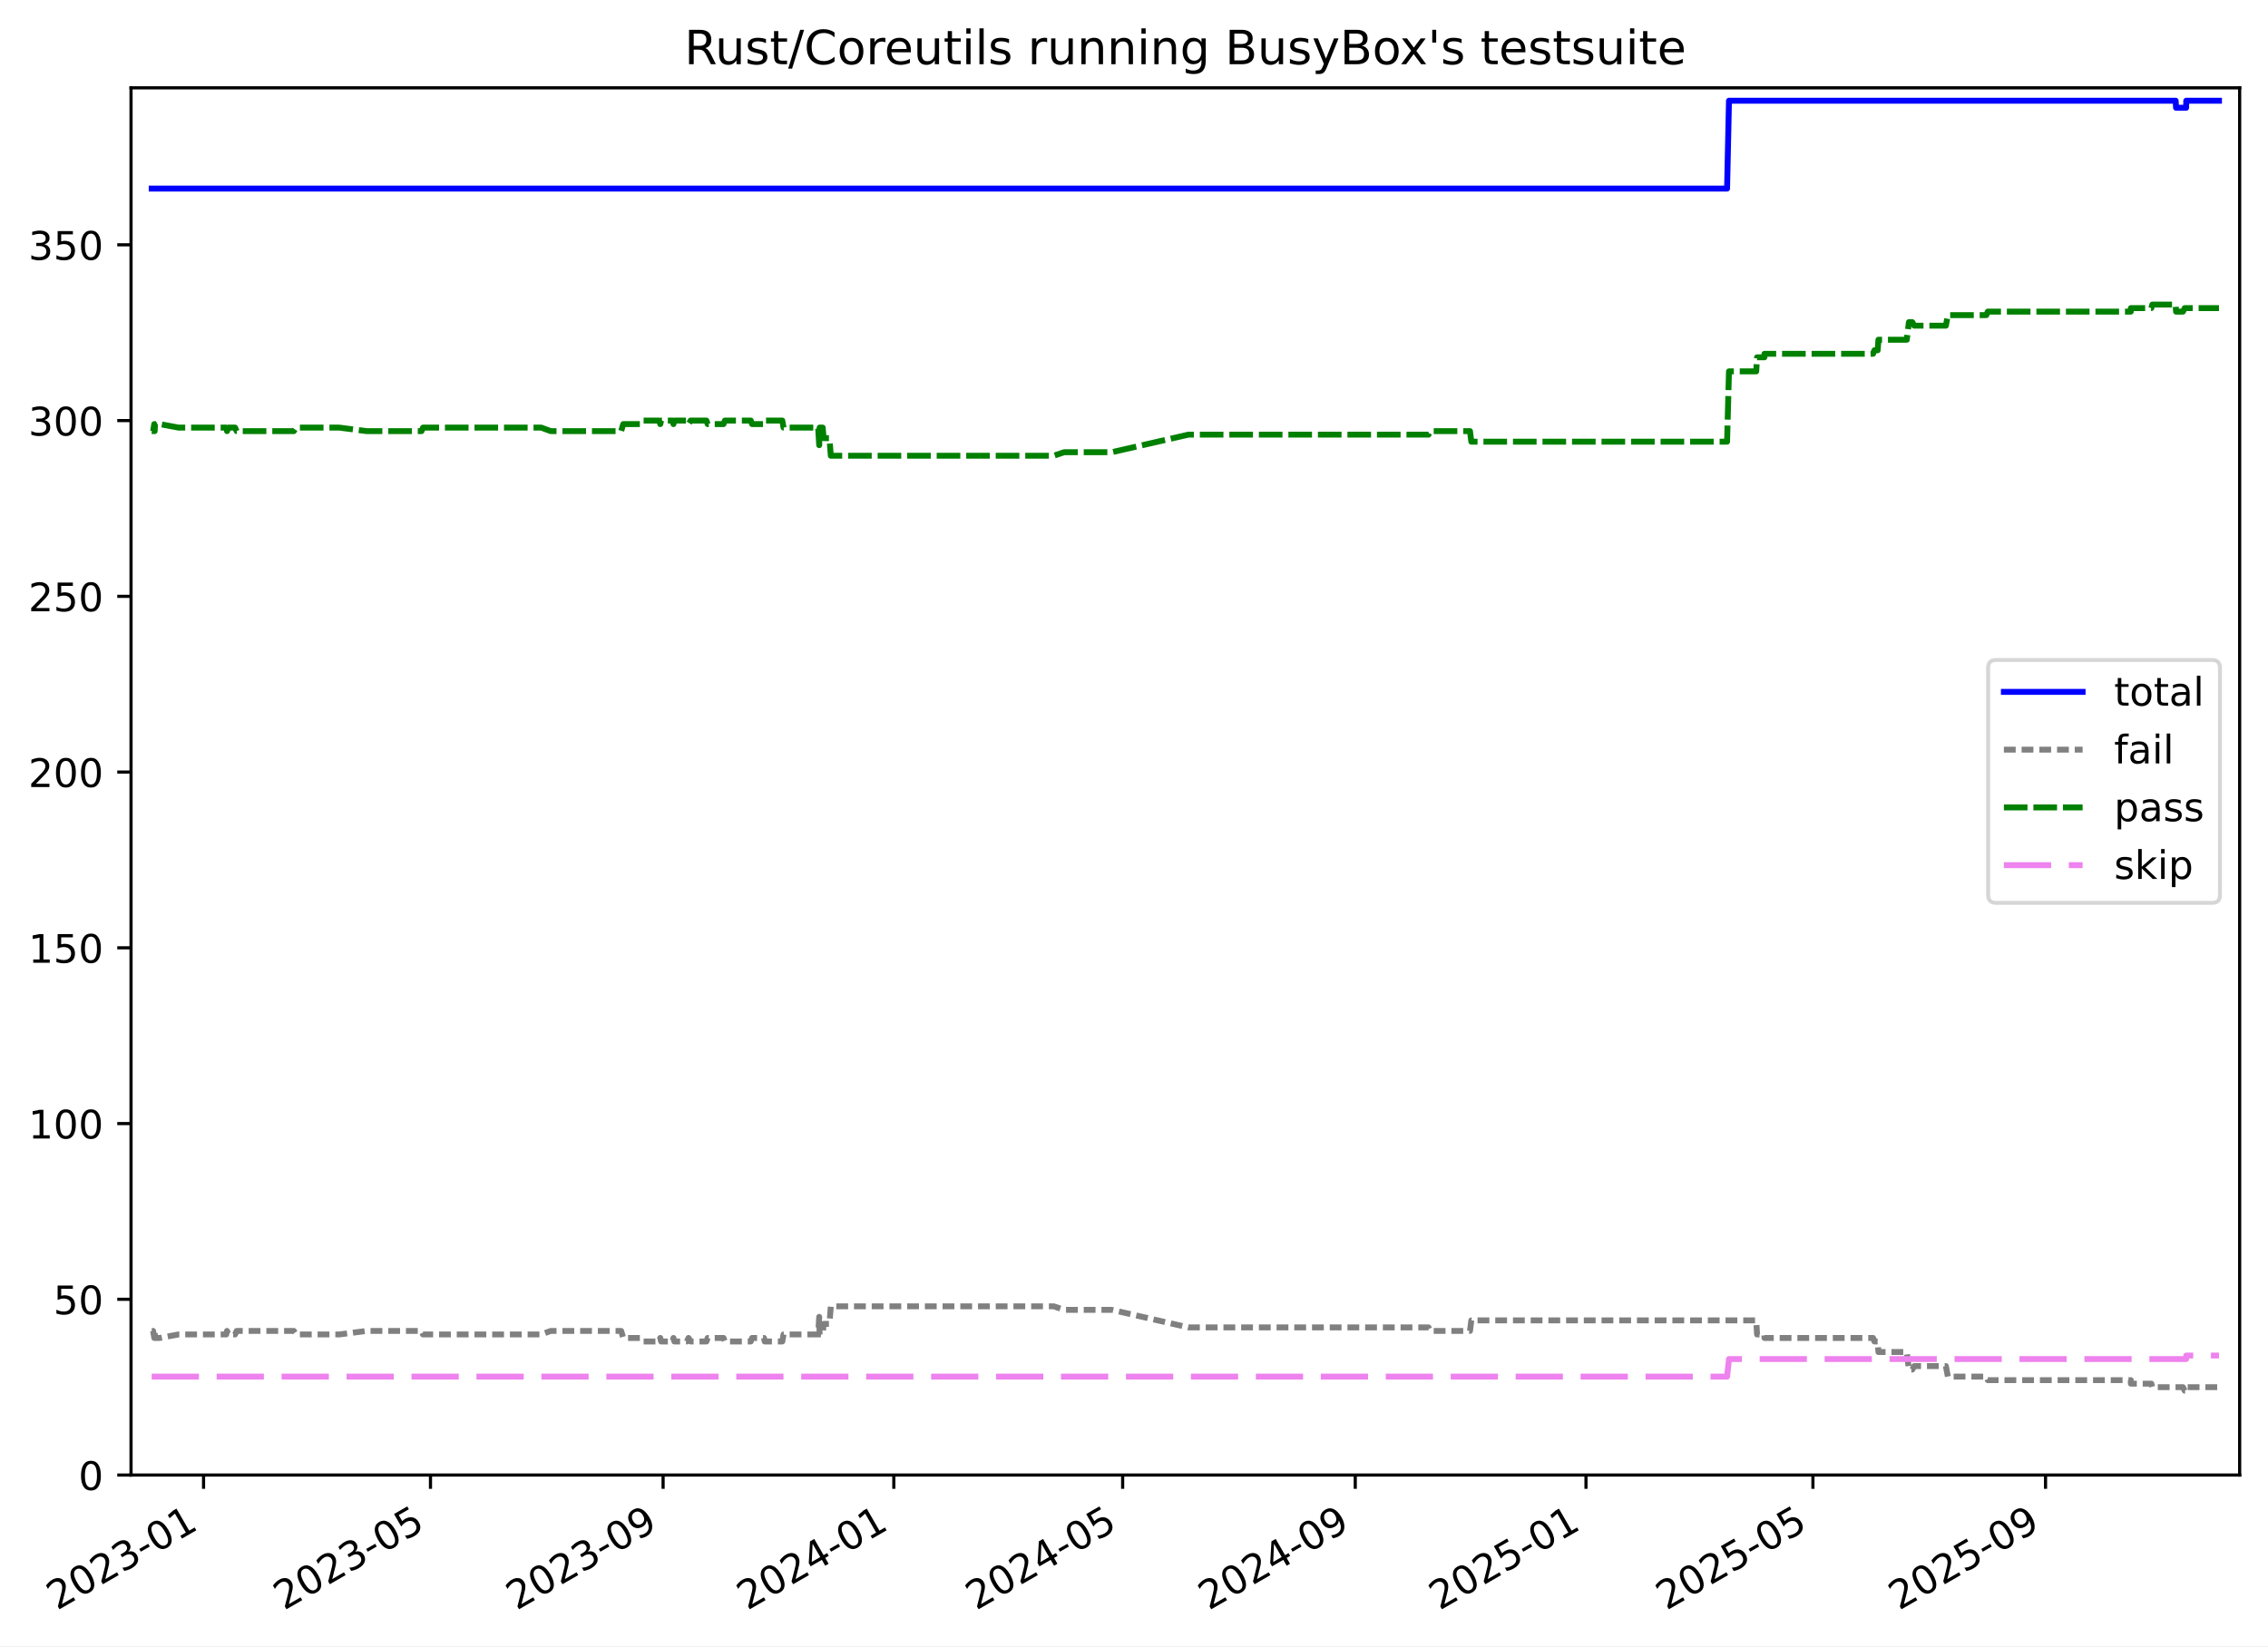
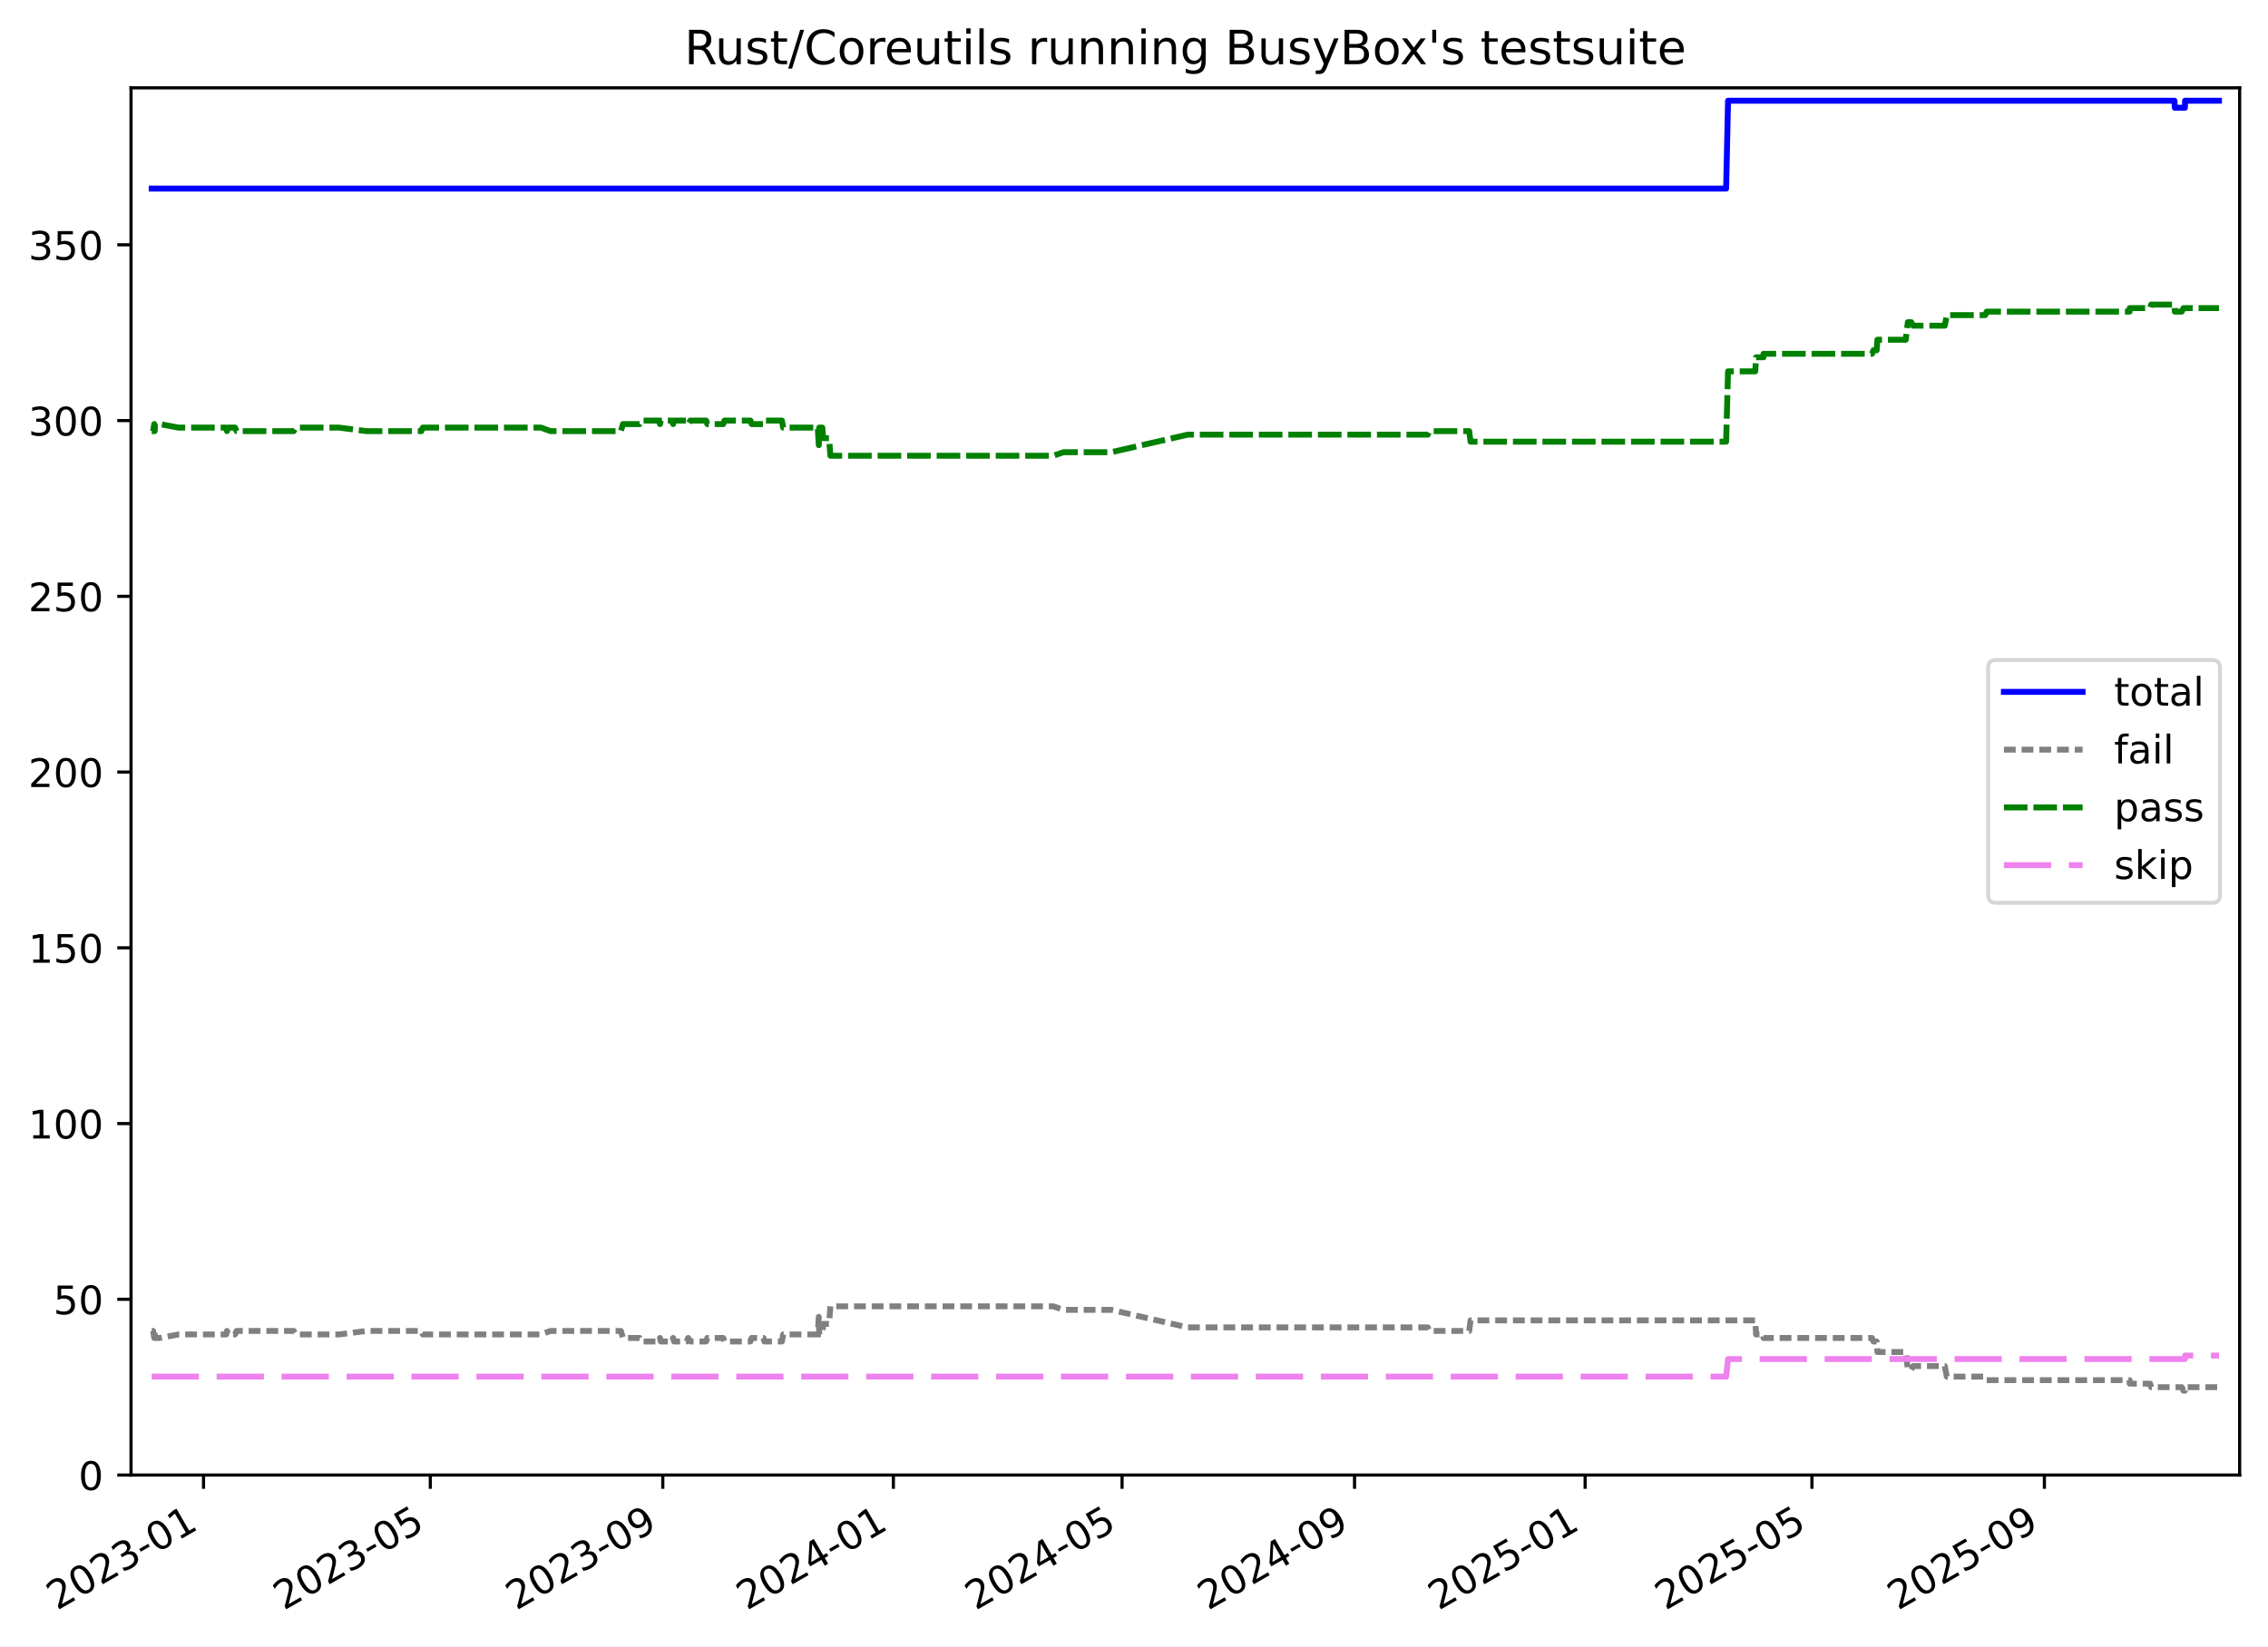
<svg xmlns="http://www.w3.org/2000/svg" xmlns:xlink="http://www.w3.org/1999/xlink" width="576.168pt" height="418.303pt" viewBox="0 0 576.168 418.303" version="1.1">
  <defs>
    <style type="text/css">*{stroke-linejoin: round; stroke-linecap: butt}</style>
  </defs>
  <g id="figure_1">
    <g id="patch_1">
      <path d="M -0 418.303  L 576.168 418.303  L 576.168 0  L -0 0  z " style="fill: #ffffff" />
    </g>
    <g id="axes_1">
      <g id="patch_2">
        <path d="M 33.288 374.83  L 568.967 374.83  L 568.967 22.318  L 33.288 22.318  z " style="fill: #ffffff" />
      </g>
      <g id="matplotlib.axis_1">
        <g id="xtick_1">
          <g id="line2d_1">
            <defs>
-               <path id="m4976a21219" d="M 0 0  L 0 3.5  " style="stroke: #000000; stroke-width: 0.8" />
-             </defs>
-             <g>
-               <use xlink:href="#m4976a21219" x="51.709" y="374.83" style="stroke: #000000; stroke-width: 0.8" />
+               <path id="m9489629815" d="M 0 0  L 0 3.5  " style="stroke: #000000; stroke-width: 0.8" />
+             </defs>
+             <g>
+               <use xlink:href="#m9489629815" x="51.701" y="374.83" style="stroke: #000000; stroke-width: 0.8" />
            </g>
          </g>
          <g id="text_1">
-             <g transform="translate(14.48431 409.302) rotate(-30) scale(0.1 -0.1)">
+             <g transform="translate(14.47643 409.302) rotate(-30) scale(0.1 -0.1)">
              <defs>
                <path id="DejaVuSans-32" d="M 1228 531  L 3431 531  L 3431 0  L 469 0  L 469 531  Q 828 903 1448 1529  Q 2069 2156 2228 2338  Q 2531 2678 2651 2914  Q 2772 3150 2772 3378  Q 2772 3750 2511 3984  Q 2250 4219 1831 4219  Q 1534 4219 1204 4116  Q 875 4013 500 3803  L 500 4441  Q 881 4594 1212 4672  Q 1544 4750 1819 4750  Q 2544 4750 2975 4387  Q 3406 4025 3406 3419  Q 3406 3131 3298 2873  Q 3191 2616 2906 2266  Q 2828 2175 2409 1742  Q 1991 1309 1228 531  z " transform="scale(0.015625)" />
                <path id="DejaVuSans-30" d="M 2034 4250  Q 1547 4250 1301 3770  Q 1056 3291 1056 2328  Q 1056 1369 1301 889  Q 1547 409 2034 409  Q 2525 409 2770 889  Q 3016 1369 3016 2328  Q 3016 3291 2770 3770  Q 2525 4250 2034 4250  z M 2034 4750  Q 2819 4750 3233 4129  Q 3647 3509 3647 2328  Q 3647 1150 3233 529  Q 2819 -91 2034 -91  Q 1250 -91 836 529  Q 422 1150 422 2328  Q 422 3509 836 4129  Q 1250 4750 2034 4750  z " transform="scale(0.015625)" />
                <path id="DejaVuSans-33" d="M 2597 2516  Q 3050 2419 3304 2112  Q 3559 1806 3559 1356  Q 3559 666 3084 287  Q 2609 -91 1734 -91  Q 1441 -91 1130 -33  Q 819 25 488 141  L 488 750  Q 750 597 1062 519  Q 1375 441 1716 441  Q 2309 441 2620 675  Q 2931 909 2931 1356  Q 2931 1769 2642 2001  Q 2353 2234 1838 2234  L 1294 2234  L 1294 2753  L 1863 2753  Q 2328 2753 2575 2939  Q 2822 3125 2822 3475  Q 2822 3834 2567 4026  Q 2313 4219 1838 4219  Q 1578 4219 1281 4162  Q 984 4106 628 3988  L 628 4550  Q 988 4650 1302 4700  Q 1616 4750 1894 4750  Q 2613 4750 3031 4423  Q 3450 4097 3450 3541  Q 3450 3153 3228 2886  Q 3006 2619 2597 2516  z " transform="scale(0.015625)" />
                <path id="DejaVuSans-2d" d="M 313 2009  L 1997 2009  L 1997 1497  L 313 1497  L 313 2009  z " transform="scale(0.015625)" />
                <path id="DejaVuSans-31" d="M 794 531  L 1825 531  L 1825 4091  L 703 3866  L 703 4441  L 1819 4666  L 2450 4666  L 2450 531  L 3481 531  L 3481 0  L 794 0  L 794 531  z " transform="scale(0.015625)" />
              </defs>
              <use xlink:href="#DejaVuSans-32" />
              <use xlink:href="#DejaVuSans-30" x="63.623" />
              <use xlink:href="#DejaVuSans-32" x="127.246" />
              <use xlink:href="#DejaVuSans-33" x="190.869" />
              <use xlink:href="#DejaVuSans-2d" x="254.492" />
              <use xlink:href="#DejaVuSans-30" x="290.576" />
              <use xlink:href="#DejaVuSans-31" x="354.199" />
            </g>
          </g>
        </g>
        <g id="xtick_2">
          <g id="line2d_2">
            <g>
-               <use xlink:href="#m4976a21219" x="109.361" y="374.83" style="stroke: #000000; stroke-width: 0.8" />
+               <use xlink:href="#m9489629815" x="109.319" y="374.83" style="stroke: #000000; stroke-width: 0.8" />
            </g>
          </g>
          <g id="text_2">
-             <g transform="translate(72.13659 409.302) rotate(-30) scale(0.1 -0.1)">
+             <g transform="translate(72.09418 409.302) rotate(-30) scale(0.1 -0.1)">
              <defs>
                <path id="DejaVuSans-35" d="M 691 4666  L 3169 4666  L 3169 4134  L 1269 4134  L 1269 2991  Q 1406 3038 1543 3061  Q 1681 3084 1819 3084  Q 2600 3084 3056 2656  Q 3513 2228 3513 1497  Q 3513 744 3044 326  Q 2575 -91 1722 -91  Q 1428 -91 1123 -41  Q 819 9 494 109  L 494 744  Q 775 591 1075 516  Q 1375 441 1709 441  Q 2250 441 2565 725  Q 2881 1009 2881 1497  Q 2881 1984 2565 2268  Q 2250 2553 1709 2553  Q 1456 2553 1204 2497  Q 953 2441 691 2322  L 691 4666  z " transform="scale(0.015625)" />
              </defs>
              <use xlink:href="#DejaVuSans-32" />
              <use xlink:href="#DejaVuSans-30" x="63.623" />
              <use xlink:href="#DejaVuSans-32" x="127.246" />
              <use xlink:href="#DejaVuSans-33" x="190.869" />
              <use xlink:href="#DejaVuSans-2d" x="254.492" />
              <use xlink:href="#DejaVuSans-30" x="290.576" />
              <use xlink:href="#DejaVuSans-35" x="354.199" />
            </g>
          </g>
        </g>
        <g id="xtick_3">
          <g id="line2d_3">
            <g>
-               <use xlink:href="#m4976a21219" x="168.455" y="374.83" style="stroke: #000000; stroke-width: 0.8" />
+               <use xlink:href="#m9489629815" x="168.377" y="374.83" style="stroke: #000000; stroke-width: 0.8" />
            </g>
          </g>
          <g id="text_3">
-             <g transform="translate(131.2302 409.302) rotate(-30) scale(0.1 -0.1)">
+             <g transform="translate(131.1524 409.302) rotate(-30) scale(0.1 -0.1)">
              <defs>
                <path id="DejaVuSans-39" d="M 703 97  L 703 672  Q 941 559 1184 500  Q 1428 441 1663 441  Q 2288 441 2617 861  Q 2947 1281 2994 2138  Q 2813 1869 2534 1725  Q 2256 1581 1919 1581  Q 1219 1581 811 2004  Q 403 2428 403 3163  Q 403 3881 828 4315  Q 1253 4750 1959 4750  Q 2769 4750 3195 4129  Q 3622 3509 3622 2328  Q 3622 1225 3098 567  Q 2575 -91 1691 -91  Q 1453 -91 1209 -44  Q 966 3 703 97  z M 1959 2075  Q 2384 2075 2632 2365  Q 2881 2656 2881 3163  Q 2881 3666 2632 3958  Q 2384 4250 1959 4250  Q 1534 4250 1286 3958  Q 1038 3666 1038 3163  Q 1038 2656 1286 2365  Q 1534 2075 1959 2075  z " transform="scale(0.015625)" />
              </defs>
              <use xlink:href="#DejaVuSans-32" />
              <use xlink:href="#DejaVuSans-30" x="63.623" />
              <use xlink:href="#DejaVuSans-32" x="127.246" />
              <use xlink:href="#DejaVuSans-33" x="190.869" />
              <use xlink:href="#DejaVuSans-2d" x="254.492" />
              <use xlink:href="#DejaVuSans-30" x="290.576" />
              <use xlink:href="#DejaVuSans-39" x="354.199" />
            </g>
          </g>
        </g>
        <g id="xtick_4">
          <g id="line2d_4">
            <g>
-               <use xlink:href="#m4976a21219" x="227.068" y="374.83" style="stroke: #000000; stroke-width: 0.8" />
+               <use xlink:href="#m9489629815" x="226.955" y="374.83" style="stroke: #000000; stroke-width: 0.8" />
            </g>
          </g>
          <g id="text_4">
-             <g transform="translate(189.8433 409.302) rotate(-30) scale(0.1 -0.1)">
+             <g transform="translate(189.7304 409.302) rotate(-30) scale(0.1 -0.1)">
              <defs>
                <path id="DejaVuSans-34" d="M 2419 4116  L 825 1625  L 2419 1625  L 2419 4116  z M 2253 4666  L 3047 4666  L 3047 1625  L 3713 1625  L 3713 1100  L 3047 1100  L 3047 0  L 2419 0  L 2419 1100  L 313 1100  L 313 1709  L 2253 4666  z " transform="scale(0.015625)" />
              </defs>
              <use xlink:href="#DejaVuSans-32" />
              <use xlink:href="#DejaVuSans-30" x="63.623" />
              <use xlink:href="#DejaVuSans-32" x="127.246" />
              <use xlink:href="#DejaVuSans-34" x="190.869" />
              <use xlink:href="#DejaVuSans-2d" x="254.492" />
              <use xlink:href="#DejaVuSans-30" x="290.576" />
              <use xlink:href="#DejaVuSans-31" x="354.199" />
            </g>
          </g>
        </g>
        <g id="xtick_5">
          <g id="line2d_5">
            <g>
-               <use xlink:href="#m4976a21219" x="285.201" y="374.83" style="stroke: #000000; stroke-width: 0.8" />
+               <use xlink:href="#m9489629815" x="285.053" y="374.83" style="stroke: #000000; stroke-width: 0.8" />
            </g>
          </g>
          <g id="text_5">
-             <g transform="translate(247.976 409.302) rotate(-30) scale(0.1 -0.1)">
+             <g transform="translate(247.8283 409.302) rotate(-30) scale(0.1 -0.1)">
              <use xlink:href="#DejaVuSans-32" />
              <use xlink:href="#DejaVuSans-30" x="63.623" />
              <use xlink:href="#DejaVuSans-32" x="127.246" />
              <use xlink:href="#DejaVuSans-34" x="190.869" />
              <use xlink:href="#DejaVuSans-2d" x="254.492" />
              <use xlink:href="#DejaVuSans-30" x="290.576" />
              <use xlink:href="#DejaVuSans-35" x="354.199" />
            </g>
          </g>
        </g>
        <g id="xtick_6">
          <g id="line2d_6">
            <g>
-               <use xlink:href="#m4976a21219" x="344.294" y="374.83" style="stroke: #000000; stroke-width: 0.8" />
+               <use xlink:href="#m9489629815" x="344.111" y="374.83" style="stroke: #000000; stroke-width: 0.8" />
            </g>
          </g>
          <g id="text_6">
-             <g transform="translate(307.0696 409.302) rotate(-30) scale(0.1 -0.1)">
+             <g transform="translate(306.8865 409.302) rotate(-30) scale(0.1 -0.1)">
              <use xlink:href="#DejaVuSans-32" />
              <use xlink:href="#DejaVuSans-30" x="63.623" />
              <use xlink:href="#DejaVuSans-32" x="127.246" />
              <use xlink:href="#DejaVuSans-34" x="190.869" />
              <use xlink:href="#DejaVuSans-2d" x="254.492" />
              <use xlink:href="#DejaVuSans-30" x="290.576" />
              <use xlink:href="#DejaVuSans-39" x="354.199" />
            </g>
          </g>
        </g>
        <g id="xtick_7">
          <g id="line2d_7">
            <g>
-               <use xlink:href="#m4976a21219" x="402.908" y="374.83" style="stroke: #000000; stroke-width: 0.8" />
+               <use xlink:href="#m9489629815" x="402.689" y="374.83" style="stroke: #000000; stroke-width: 0.8" />
            </g>
          </g>
          <g id="text_7">
-             <g transform="translate(365.6828 409.302) rotate(-30) scale(0.1 -0.1)">
+             <g transform="translate(365.4646 409.302) rotate(-30) scale(0.1 -0.1)">
              <use xlink:href="#DejaVuSans-32" />
              <use xlink:href="#DejaVuSans-30" x="63.623" />
              <use xlink:href="#DejaVuSans-32" x="127.246" />
              <use xlink:href="#DejaVuSans-35" x="190.869" />
              <use xlink:href="#DejaVuSans-2d" x="254.492" />
              <use xlink:href="#DejaVuSans-30" x="290.576" />
              <use xlink:href="#DejaVuSans-31" x="354.199" />
            </g>
          </g>
        </g>
        <g id="xtick_8">
          <g id="line2d_8">
            <g>
-               <use xlink:href="#m4976a21219" x="460.56" y="374.83" style="stroke: #000000; stroke-width: 0.8" />
+               <use xlink:href="#m9489629815" x="460.307" y="374.83" style="stroke: #000000; stroke-width: 0.8" />
            </g>
          </g>
          <g id="text_8">
-             <g transform="translate(423.335 409.302) rotate(-30) scale(0.1 -0.1)">
+             <g transform="translate(423.0823 409.302) rotate(-30) scale(0.1 -0.1)">
              <use xlink:href="#DejaVuSans-32" />
              <use xlink:href="#DejaVuSans-30" x="63.623" />
              <use xlink:href="#DejaVuSans-32" x="127.246" />
              <use xlink:href="#DejaVuSans-35" x="190.869" />
              <use xlink:href="#DejaVuSans-2d" x="254.492" />
              <use xlink:href="#DejaVuSans-30" x="290.576" />
              <use xlink:href="#DejaVuSans-35" x="354.199" />
            </g>
          </g>
        </g>
        <g id="xtick_9">
          <g id="line2d_9">
            <g>
-               <use xlink:href="#m4976a21219" x="519.653" y="374.83" style="stroke: #000000; stroke-width: 0.8" />
+               <use xlink:href="#m9489629815" x="519.365" y="374.83" style="stroke: #000000; stroke-width: 0.8" />
            </g>
          </g>
          <g id="text_9">
-             <g transform="translate(482.4286 409.302) rotate(-30) scale(0.1 -0.1)">
+             <g transform="translate(482.1405 409.302) rotate(-30) scale(0.1 -0.1)">
              <use xlink:href="#DejaVuSans-32" />
              <use xlink:href="#DejaVuSans-30" x="63.623" />
              <use xlink:href="#DejaVuSans-32" x="127.246" />
              <use xlink:href="#DejaVuSans-35" x="190.869" />
              <use xlink:href="#DejaVuSans-2d" x="254.492" />
              <use xlink:href="#DejaVuSans-30" x="290.576" />
              <use xlink:href="#DejaVuSans-39" x="354.199" />
            </g>
          </g>
        </g>
      </g>
      <g id="matplotlib.axis_2">
        <g id="ytick_1">
          <g id="line2d_10">
            <defs>
-               <path id="mcc8fe7aa3b" d="M 0 0  L -3.5 0  " style="stroke: #000000; stroke-width: 0.8" />
-             </defs>
-             <g>
-               <use xlink:href="#mcc8fe7aa3b" x="33.288" y="374.83" style="stroke: #000000; stroke-width: 0.8" />
+               <path id="m0892a86000" d="M 0 0  L -3.5 0  " style="stroke: #000000; stroke-width: 0.8" />
+             </defs>
+             <g>
+               <use xlink:href="#m0892a86000" x="33.288" y="374.83" style="stroke: #000000; stroke-width: 0.8" />
            </g>
          </g>
          <g id="text_10">
            <g transform="translate(19.925 378.6293) scale(0.1 -0.1)">
              <use xlink:href="#DejaVuSans-30" />
            </g>
          </g>
        </g>
        <g id="ytick_2">
          <g id="line2d_11">
            <g>
-               <use xlink:href="#mcc8fe7aa3b" x="33.288" y="330.171" style="stroke: #000000; stroke-width: 0.8" />
+               <use xlink:href="#m0892a86000" x="33.288" y="330.171" style="stroke: #000000; stroke-width: 0.8" />
            </g>
          </g>
          <g id="text_11">
            <g transform="translate(13.5625 333.9703) scale(0.1 -0.1)">
              <use xlink:href="#DejaVuSans-35" />
              <use xlink:href="#DejaVuSans-30" x="63.623" />
            </g>
          </g>
        </g>
        <g id="ytick_3">
          <g id="line2d_12">
            <g>
-               <use xlink:href="#mcc8fe7aa3b" x="33.288" y="285.512" style="stroke: #000000; stroke-width: 0.8" />
+               <use xlink:href="#m0892a86000" x="33.288" y="285.512" style="stroke: #000000; stroke-width: 0.8" />
            </g>
          </g>
          <g id="text_12">
            <g transform="translate(7.2 289.3112) scale(0.1 -0.1)">
              <use xlink:href="#DejaVuSans-31" />
              <use xlink:href="#DejaVuSans-30" x="63.623" />
              <use xlink:href="#DejaVuSans-30" x="127.246" />
            </g>
          </g>
        </g>
        <g id="ytick_4">
          <g id="line2d_13">
            <g>
-               <use xlink:href="#mcc8fe7aa3b" x="33.288" y="240.853" style="stroke: #000000; stroke-width: 0.8" />
+               <use xlink:href="#m0892a86000" x="33.288" y="240.853" style="stroke: #000000; stroke-width: 0.8" />
            </g>
          </g>
          <g id="text_13">
            <g transform="translate(7.2 244.6521) scale(0.1 -0.1)">
              <use xlink:href="#DejaVuSans-31" />
              <use xlink:href="#DejaVuSans-35" x="63.623" />
              <use xlink:href="#DejaVuSans-30" x="127.246" />
            </g>
          </g>
        </g>
        <g id="ytick_5">
          <g id="line2d_14">
            <g>
-               <use xlink:href="#mcc8fe7aa3b" x="33.288" y="196.194" style="stroke: #000000; stroke-width: 0.8" />
+               <use xlink:href="#m0892a86000" x="33.288" y="196.194" style="stroke: #000000; stroke-width: 0.8" />
            </g>
          </g>
          <g id="text_14">
            <g transform="translate(7.2 199.993) scale(0.1 -0.1)">
              <use xlink:href="#DejaVuSans-32" />
              <use xlink:href="#DejaVuSans-30" x="63.623" />
              <use xlink:href="#DejaVuSans-30" x="127.246" />
            </g>
          </g>
        </g>
        <g id="ytick_6">
          <g id="line2d_15">
            <g>
-               <use xlink:href="#mcc8fe7aa3b" x="33.288" y="151.535" style="stroke: #000000; stroke-width: 0.8" />
+               <use xlink:href="#m0892a86000" x="33.288" y="151.535" style="stroke: #000000; stroke-width: 0.8" />
            </g>
          </g>
          <g id="text_15">
            <g transform="translate(7.2 155.3339) scale(0.1 -0.1)">
              <use xlink:href="#DejaVuSans-32" />
              <use xlink:href="#DejaVuSans-35" x="63.623" />
              <use xlink:href="#DejaVuSans-30" x="127.246" />
            </g>
          </g>
        </g>
        <g id="ytick_7">
          <g id="line2d_16">
            <g>
-               <use xlink:href="#mcc8fe7aa3b" x="33.288" y="106.876" style="stroke: #000000; stroke-width: 0.8" />
+               <use xlink:href="#m0892a86000" x="33.288" y="106.876" style="stroke: #000000; stroke-width: 0.8" />
            </g>
          </g>
          <g id="text_16">
            <g transform="translate(7.2 110.6749) scale(0.1 -0.1)">
              <use xlink:href="#DejaVuSans-33" />
              <use xlink:href="#DejaVuSans-30" x="63.623" />
              <use xlink:href="#DejaVuSans-30" x="127.246" />
            </g>
          </g>
        </g>
        <g id="ytick_8">
          <g id="line2d_17">
            <g>
-               <use xlink:href="#mcc8fe7aa3b" x="33.288" y="62.217" style="stroke: #000000; stroke-width: 0.8" />
+               <use xlink:href="#m0892a86000" x="33.288" y="62.217" style="stroke: #000000; stroke-width: 0.8" />
            </g>
          </g>
          <g id="text_17">
            <g transform="translate(7.2 66.01577) scale(0.1 -0.1)">
              <use xlink:href="#DejaVuSans-33" />
              <use xlink:href="#DejaVuSans-35" x="63.623" />
              <use xlink:href="#DejaVuSans-30" x="127.246" />
            </g>
          </g>
        </g>
      </g>
      <g id="line2d_18">
-         <path d="M 38.539 47.926  L 438.752 47.926  L 439.234 25.596  L 552.713 25.596  L 552.809 27.382  L 555.369 27.382  L 555.405 25.596  L 563.716 25.596  L 563.716 25.596  " clip-path="url(#pc8a9c8fe74)" style="fill: none; stroke: #0000ff; stroke-width: 1.5; stroke-linecap: square" />
+         <path d="M 38.539 47.926  L 438.512 47.926  L 438.994 25.596  L 552.406 25.596  L 552.501 27.382  L 555.06 27.382  L 555.096 25.596  L 563.716 25.596  L 563.716 25.596  " clip-path="url(#pd1fd0c820d)" style="fill: none; stroke: #0000ff; stroke-width: 1.5; stroke-linecap: square" />
      </g>
      <g id="line2d_19">
-         <path d="M 38.539 338.21  L 38.897 338.21  L 39.188 339.996  L 39.291 338.21  L 39.38 339.996  L 40.599 339.996  L 45.354 339.103  L 57.479 339.103  L 57.67 338.21  L 58.047 339.103  L 59.713 339.103  L 60.127 338.21  L 74.644 338.21  L 75.238 339.103  L 86.177 339.103  L 93.138 338.21  L 107.083 338.21  L 107.457 339.103  L 137.49 339.103  L 139.923 338.21  L 157.795 338.21  L 158.335 339.996  L 162.559 339.996  L 163.013 340.889  L 167.439 340.889  L 167.74 339.996  L 167.955 340.889  L 170.865 340.889  L 171.086 339.996  L 171.317 340.889  L 174.487 340.889  L 174.915 339.996  L 175.45 340.889  L 179.462 340.889  L 179.777 339.996  L 183.805 339.996  L 184.152 340.889  L 190.733 340.889  L 191.059 339.996  L 194.087 339.996  L 194.27 340.889  L 198.737 340.889  L 199.05 339.103  L 207.845 339.103  L 208.115 334.637  L 208.221 339.103  L 209 339.103  L 209.237 336.423  L 210.712 336.423  L 211.062 331.957  L 267.682 331.957  L 270.344 332.851  L 282.451 332.851  L 301.923 337.316  L 362.913 337.316  L 363.306 338.21  L 373.441 338.21  L 373.775 335.53  L 446.154 335.53  L 446.365 339.103  L 448.234 339.103  L 448.251 339.996  L 475.838 339.996  L 476.185 340.889  L 477.007 340.889  L 477.205 343.569  L 484.403 343.569  L 484.944 348.035  L 485.8 348.035  L 486.307 347.141  L 494.332 347.141  L 494.841 349.821  L 504.606 349.821  L 504.979 350.714  L 541.309 350.714  L 541.329 351.607  L 546.525 351.607  L 546.785 352.501  L 554.565 352.501  L 555.007 353.394  L 555.369 353.394  L 555.405 352.501  L 563.716 352.501  L 563.716 352.501  " clip-path="url(#pc8a9c8fe74)" style="fill: none; stroke-dasharray: 3,1.5; stroke-dashoffset: 0; stroke: #808080; stroke-width: 1.5" />
+         <path d="M 38.539 338.21  L 38.896 338.21  L 39.187 339.996  L 39.29 338.21  L 39.38 339.996  L 40.597 339.996  L 45.35 339.103  L 57.468 339.103  L 57.658 338.21  L 58.035 339.103  L 59.7 339.103  L 60.114 338.21  L 74.623 338.21  L 75.216 339.103  L 86.149 339.103  L 93.106 338.21  L 107.041 338.21  L 107.415 339.103  L 137.431 339.103  L 139.862 338.21  L 157.723 338.21  L 158.263 339.996  L 162.485 339.996  L 162.938 340.889  L 167.362 340.889  L 167.663 339.996  L 167.877 340.889  L 170.786 340.889  L 171.006 339.996  L 171.237 340.889  L 174.405 340.889  L 174.833 339.996  L 175.368 340.889  L 179.378 340.889  L 179.692 339.996  L 183.718 339.996  L 184.064 340.889  L 190.642 340.889  L 190.968 339.996  L 193.994 339.996  L 194.176 340.889  L 198.641 340.889  L 198.954 339.103  L 207.743 339.103  L 208.014 334.637  L 208.119 339.103  L 208.897 339.103  L 209.135 336.423  L 210.608 336.423  L 210.958 331.957  L 267.545 331.957  L 270.205 332.851  L 282.305 332.851  L 301.766 337.316  L 362.719 337.316  L 363.111 338.21  L 373.24 338.21  L 373.574 335.53  L 445.91 335.53  L 446.121 339.103  L 447.989 339.103  L 448.006 339.996  L 475.576 339.996  L 475.923 340.889  L 476.744 340.889  L 476.943 343.569  L 484.136 343.569  L 484.677 348.035  L 485.532 348.035  L 486.039 347.141  L 494.059 347.141  L 494.568 349.821  L 504.327 349.821  L 504.7 350.714  L 541.008 350.714  L 541.028 351.607  L 546.221 351.607  L 546.48 352.501  L 554.256 352.501  L 554.697 353.394  L 555.06 353.394  L 555.096 352.501  L 563.716 352.501  L 563.716 352.501  " clip-path="url(#pd1fd0c820d)" style="fill: none; stroke-dasharray: 3,1.5; stroke-dashoffset: 0; stroke: #808080; stroke-width: 1.5" />
      </g>
      <g id="line2d_20">
-         <path d="M 38.539 109.555  L 38.897 109.555  L 39.188 107.769  L 39.291 109.555  L 39.38 107.769  L 40.599 107.769  L 45.354 108.662  L 57.479 108.662  L 57.67 109.555  L 58.047 108.662  L 59.713 108.662  L 60.127 109.555  L 74.644 109.555  L 75.238 108.662  L 86.177 108.662  L 93.138 109.555  L 107.083 109.555  L 107.457 108.662  L 137.49 108.662  L 139.923 109.555  L 157.795 109.555  L 158.335 107.769  L 162.559 107.769  L 163.013 106.876  L 167.439 106.876  L 167.74 107.769  L 167.955 106.876  L 170.865 106.876  L 171.086 107.769  L 171.317 106.876  L 174.487 106.876  L 174.915 107.769  L 175.45 106.876  L 179.462 106.876  L 179.777 107.769  L 183.805 107.769  L 184.152 106.876  L 190.733 106.876  L 191.059 107.769  L 194.087 107.769  L 194.27 106.876  L 198.737 106.876  L 199.05 108.662  L 207.845 108.662  L 208.115 113.128  L 208.221 108.662  L 209 108.662  L 209.237 111.342  L 210.712 111.342  L 211.062 115.807  L 267.682 115.807  L 270.344 114.914  L 282.451 114.914  L 301.923 110.448  L 362.913 110.448  L 363.306 109.555  L 373.441 109.555  L 373.775 112.235  L 438.752 112.235  L 439.234 94.371  L 446.154 94.371  L 446.365 90.798  L 448.234 90.798  L 448.251 89.905  L 475.838 89.905  L 476.185 89.012  L 477.007 89.012  L 477.205 86.332  L 484.403 86.332  L 484.944 81.867  L 485.8 81.867  L 486.307 82.76  L 494.332 82.76  L 494.841 80.08  L 504.606 80.08  L 504.979 79.187  L 541.309 79.187  L 541.329 78.294  L 546.525 78.294  L 546.785 77.401  L 552.713 77.401  L 552.809 79.187  L 554.565 79.187  L 555.007 78.294  L 563.716 78.294  L 563.716 78.294  " clip-path="url(#pc8a9c8fe74)" style="fill: none; stroke-dasharray: 6,1.5; stroke-dashoffset: 0; stroke: #008000; stroke-width: 1.5" />
+         <path d="M 38.539 109.555  L 38.896 109.555  L 39.187 107.769  L 39.29 109.555  L 39.38 107.769  L 40.597 107.769  L 45.35 108.662  L 57.468 108.662  L 57.658 109.555  L 58.035 108.662  L 59.7 108.662  L 60.114 109.555  L 74.623 109.555  L 75.216 108.662  L 86.149 108.662  L 93.106 109.555  L 107.041 109.555  L 107.415 108.662  L 137.431 108.662  L 139.862 109.555  L 157.723 109.555  L 158.263 107.769  L 162.485 107.769  L 162.938 106.876  L 167.362 106.876  L 167.663 107.769  L 167.877 106.876  L 170.786 106.876  L 171.006 107.769  L 171.237 106.876  L 174.405 106.876  L 174.833 107.769  L 175.368 106.876  L 179.378 106.876  L 179.692 107.769  L 183.718 107.769  L 184.064 106.876  L 190.642 106.876  L 190.968 107.769  L 193.994 107.769  L 194.176 106.876  L 198.641 106.876  L 198.954 108.662  L 207.743 108.662  L 208.014 113.128  L 208.119 108.662  L 208.897 108.662  L 209.135 111.342  L 210.608 111.342  L 210.958 115.807  L 267.545 115.807  L 270.205 114.914  L 282.305 114.914  L 301.766 110.448  L 362.719 110.448  L 363.111 109.555  L 373.24 109.555  L 373.574 112.235  L 438.512 112.235  L 438.994 94.371  L 445.91 94.371  L 446.121 90.798  L 447.989 90.798  L 448.006 89.905  L 475.576 89.905  L 475.923 89.012  L 476.744 89.012  L 476.943 86.332  L 484.136 86.332  L 484.677 81.867  L 485.532 81.867  L 486.039 82.76  L 494.059 82.76  L 494.568 80.08  L 504.327 80.08  L 504.7 79.187  L 541.008 79.187  L 541.028 78.294  L 546.221 78.294  L 546.48 77.401  L 552.406 77.401  L 552.501 79.187  L 554.256 79.187  L 554.697 78.294  L 563.716 78.294  L 563.716 78.294  " clip-path="url(#pd1fd0c820d)" style="fill: none; stroke-dasharray: 6,1.5; stroke-dashoffset: 0; stroke: #008000; stroke-width: 1.5" />
      </g>
      <g id="line2d_21">
-         <path d="M 38.539 349.821  L 438.752 349.821  L 439.234 345.355  L 555.369 345.355  L 555.405 344.462  L 563.716 344.462  L 563.716 344.462  " clip-path="url(#pc8a9c8fe74)" style="fill: none; stroke-dasharray: 12,4.5; stroke-dashoffset: 0; stroke: #ee82ee; stroke-width: 1.5" />
+         <path d="M 38.539 349.821  L 438.512 349.821  L 438.994 345.355  L 555.06 345.355  L 555.096 344.462  L 563.716 344.462  L 563.716 344.462  " clip-path="url(#pd1fd0c820d)" style="fill: none; stroke-dasharray: 12,4.5; stroke-dashoffset: 0; stroke: #ee82ee; stroke-width: 1.5" />
      </g>
      <g id="patch_3">
        <path d="M 33.288 374.83  L 33.288 22.318  " style="fill: none; stroke: #000000; stroke-width: 0.8; stroke-linejoin: miter; stroke-linecap: square" />
      </g>
      <g id="patch_4">
        <path d="M 568.967 374.83  L 568.967 22.318  " style="fill: none; stroke: #000000; stroke-width: 0.8; stroke-linejoin: miter; stroke-linecap: square" />
      </g>
      <g id="patch_5">
        <path d="M 33.288 374.83  L 568.967 374.83  " style="fill: none; stroke: #000000; stroke-width: 0.8; stroke-linejoin: miter; stroke-linecap: square" />
      </g>
      <g id="patch_6">
        <path d="M 33.288 22.318  L 568.967 22.318  " style="fill: none; stroke: #000000; stroke-width: 0.8; stroke-linejoin: miter; stroke-linecap: square" />
      </g>
      <g id="text_18">
        <g transform="translate(173.8722 16.31812) scale(0.12 -0.12)">
          <defs>
            <path id="DejaVuSans-52" d="M 2841 2188  Q 3044 2119 3236 1894  Q 3428 1669 3622 1275  L 4263 0  L 3584 0  L 2988 1197  Q 2756 1666 2539 1819  Q 2322 1972 1947 1972  L 1259 1972  L 1259 0  L 628 0  L 628 4666  L 2053 4666  Q 2853 4666 3247 4331  Q 3641 3997 3641 3322  Q 3641 2881 3436 2590  Q 3231 2300 2841 2188  z M 1259 4147  L 1259 2491  L 2053 2491  Q 2509 2491 2742 2702  Q 2975 2913 2975 3322  Q 2975 3731 2742 3939  Q 2509 4147 2053 4147  L 1259 4147  z " transform="scale(0.015625)" />
            <path id="DejaVuSans-75" d="M 544 1381  L 544 3500  L 1119 3500  L 1119 1403  Q 1119 906 1312 657  Q 1506 409 1894 409  Q 2359 409 2629 706  Q 2900 1003 2900 1516  L 2900 3500  L 3475 3500  L 3475 0  L 2900 0  L 2900 538  Q 2691 219 2414 64  Q 2138 -91 1772 -91  Q 1169 -91 856 284  Q 544 659 544 1381  z M 1991 3584  L 1991 3584  z " transform="scale(0.015625)" />
            <path id="DejaVuSans-73" d="M 2834 3397  L 2834 2853  Q 2591 2978 2328 3040  Q 2066 3103 1784 3103  Q 1356 3103 1142 2972  Q 928 2841 928 2578  Q 928 2378 1081 2264  Q 1234 2150 1697 2047  L 1894 2003  Q 2506 1872 2764 1633  Q 3022 1394 3022 966  Q 3022 478 2636 193  Q 2250 -91 1575 -91  Q 1294 -91 989 -36  Q 684 19 347 128  L 347 722  Q 666 556 975 473  Q 1284 391 1588 391  Q 1994 391 2212 530  Q 2431 669 2431 922  Q 2431 1156 2273 1281  Q 2116 1406 1581 1522  L 1381 1569  Q 847 1681 609 1914  Q 372 2147 372 2553  Q 372 3047 722 3315  Q 1072 3584 1716 3584  Q 2034 3584 2315 3537  Q 2597 3491 2834 3397  z " transform="scale(0.015625)" />
            <path id="DejaVuSans-74" d="M 1172 4494  L 1172 3500  L 2356 3500  L 2356 3053  L 1172 3053  L 1172 1153  Q 1172 725 1289 603  Q 1406 481 1766 481  L 2356 481  L 2356 0  L 1766 0  Q 1100 0 847 248  Q 594 497 594 1153  L 594 3053  L 172 3053  L 172 3500  L 594 3500  L 594 4494  L 1172 4494  z " transform="scale(0.015625)" />
            <path id="DejaVuSans-2f" d="M 1625 4666  L 2156 4666  L 531 -594  L 0 -594  L 1625 4666  z " transform="scale(0.015625)" />
            <path id="DejaVuSans-43" d="M 4122 4306  L 4122 3641  Q 3803 3938 3442 4084  Q 3081 4231 2675 4231  Q 1875 4231 1450 3742  Q 1025 3253 1025 2328  Q 1025 1406 1450 917  Q 1875 428 2675 428  Q 3081 428 3442 575  Q 3803 722 4122 1019  L 4122 359  Q 3791 134 3420 21  Q 3050 -91 2638 -91  Q 1578 -91 968 557  Q 359 1206 359 2328  Q 359 3453 968 4101  Q 1578 4750 2638 4750  Q 3056 4750 3426 4639  Q 3797 4528 4122 4306  z " transform="scale(0.015625)" />
            <path id="DejaVuSans-6f" d="M 1959 3097  Q 1497 3097 1228 2736  Q 959 2375 959 1747  Q 959 1119 1226 758  Q 1494 397 1959 397  Q 2419 397 2687 759  Q 2956 1122 2956 1747  Q 2956 2369 2687 2733  Q 2419 3097 1959 3097  z M 1959 3584  Q 2709 3584 3137 3096  Q 3566 2609 3566 1747  Q 3566 888 3137 398  Q 2709 -91 1959 -91  Q 1206 -91 779 398  Q 353 888 353 1747  Q 353 2609 779 3096  Q 1206 3584 1959 3584  z " transform="scale(0.015625)" />
            <path id="DejaVuSans-72" d="M 2631 2963  Q 2534 3019 2420 3045  Q 2306 3072 2169 3072  Q 1681 3072 1420 2755  Q 1159 2438 1159 1844  L 1159 0  L 581 0  L 581 3500  L 1159 3500  L 1159 2956  Q 1341 3275 1631 3429  Q 1922 3584 2338 3584  Q 2397 3584 2469 3576  Q 2541 3569 2628 3553  L 2631 2963  z " transform="scale(0.015625)" />
            <path id="DejaVuSans-65" d="M 3597 1894  L 3597 1613  L 953 1613  Q 991 1019 1311 708  Q 1631 397 2203 397  Q 2534 397 2845 478  Q 3156 559 3463 722  L 3463 178  Q 3153 47 2828 -22  Q 2503 -91 2169 -91  Q 1331 -91 842 396  Q 353 884 353 1716  Q 353 2575 817 3079  Q 1281 3584 2069 3584  Q 2775 3584 3186 3129  Q 3597 2675 3597 1894  z M 3022 2063  Q 3016 2534 2758 2815  Q 2500 3097 2075 3097  Q 1594 3097 1305 2825  Q 1016 2553 972 2059  L 3022 2063  z " transform="scale(0.015625)" />
            <path id="DejaVuSans-69" d="M 603 3500  L 1178 3500  L 1178 0  L 603 0  L 603 3500  z M 603 4863  L 1178 4863  L 1178 4134  L 603 4134  L 603 4863  z " transform="scale(0.015625)" />
            <path id="DejaVuSans-6c" d="M 603 4863  L 1178 4863  L 1178 0  L 603 0  L 603 4863  z " transform="scale(0.015625)" />
            <path id="DejaVuSans-20" transform="scale(0.015625)" />
            <path id="DejaVuSans-6e" d="M 3513 2113  L 3513 0  L 2938 0  L 2938 2094  Q 2938 2591 2744 2837  Q 2550 3084 2163 3084  Q 1697 3084 1428 2787  Q 1159 2491 1159 1978  L 1159 0  L 581 0  L 581 3500  L 1159 3500  L 1159 2956  Q 1366 3272 1645 3428  Q 1925 3584 2291 3584  Q 2894 3584 3203 3211  Q 3513 2838 3513 2113  z " transform="scale(0.015625)" />
            <path id="DejaVuSans-67" d="M 2906 1791  Q 2906 2416 2648 2759  Q 2391 3103 1925 3103  Q 1463 3103 1205 2759  Q 947 2416 947 1791  Q 947 1169 1205 825  Q 1463 481 1925 481  Q 2391 481 2648 825  Q 2906 1169 2906 1791  z M 3481 434  Q 3481 -459 3084 -895  Q 2688 -1331 1869 -1331  Q 1566 -1331 1297 -1286  Q 1028 -1241 775 -1147  L 775 -588  Q 1028 -725 1275 -790  Q 1522 -856 1778 -856  Q 2344 -856 2625 -561  Q 2906 -266 2906 331  L 2906 616  Q 2728 306 2450 153  Q 2172 0 1784 0  Q 1141 0 747 490  Q 353 981 353 1791  Q 353 2603 747 3093  Q 1141 3584 1784 3584  Q 2172 3584 2450 3431  Q 2728 3278 2906 2969  L 2906 3500  L 3481 3500  L 3481 434  z " transform="scale(0.015625)" />
            <path id="DejaVuSans-42" d="M 1259 2228  L 1259 519  L 2272 519  Q 2781 519 3026 730  Q 3272 941 3272 1375  Q 3272 1813 3026 2020  Q 2781 2228 2272 2228  L 1259 2228  z M 1259 4147  L 1259 2741  L 2194 2741  Q 2656 2741 2882 2914  Q 3109 3088 3109 3444  Q 3109 3797 2882 3972  Q 2656 4147 2194 4147  L 1259 4147  z M 628 4666  L 2241 4666  Q 2963 4666 3353 4366  Q 3744 4066 3744 3513  Q 3744 3084 3544 2831  Q 3344 2578 2956 2516  Q 3422 2416 3680 2098  Q 3938 1781 3938 1306  Q 3938 681 3513 340  Q 3088 0 2303 0  L 628 0  L 628 4666  z " transform="scale(0.015625)" />
            <path id="DejaVuSans-79" d="M 2059 -325  Q 1816 -950 1584 -1140  Q 1353 -1331 966 -1331  L 506 -1331  L 506 -850  L 844 -850  Q 1081 -850 1212 -737  Q 1344 -625 1503 -206  L 1606 56  L 191 3500  L 800 3500  L 1894 763  L 2988 3500  L 3597 3500  L 2059 -325  z " transform="scale(0.015625)" />
            <path id="DejaVuSans-78" d="M 3513 3500  L 2247 1797  L 3578 0  L 2900 0  L 1881 1375  L 863 0  L 184 0  L 1544 1831  L 300 3500  L 978 3500  L 1906 2253  L 2834 3500  L 3513 3500  z " transform="scale(0.015625)" />
            <path id="DejaVuSans-27" d="M 1147 4666  L 1147 2931  L 616 2931  L 616 4666  L 1147 4666  z " transform="scale(0.015625)" />
          </defs>
          <use xlink:href="#DejaVuSans-52" />
          <use xlink:href="#DejaVuSans-75" x="64.982" />
          <use xlink:href="#DejaVuSans-73" x="128.361" />
          <use xlink:href="#DejaVuSans-74" x="180.461" />
          <use xlink:href="#DejaVuSans-2f" x="219.67" />
          <use xlink:href="#DejaVuSans-43" x="253.361" />
          <use xlink:href="#DejaVuSans-6f" x="323.186" />
          <use xlink:href="#DejaVuSans-72" x="384.367" />
          <use xlink:href="#DejaVuSans-65" x="423.23" />
          <use xlink:href="#DejaVuSans-75" x="484.754" />
          <use xlink:href="#DejaVuSans-74" x="548.133" />
          <use xlink:href="#DejaVuSans-69" x="587.342" />
          <use xlink:href="#DejaVuSans-6c" x="615.125" />
          <use xlink:href="#DejaVuSans-73" x="642.908" />
          <use xlink:href="#DejaVuSans-20" x="695.008" />
          <use xlink:href="#DejaVuSans-72" x="726.795" />
          <use xlink:href="#DejaVuSans-75" x="767.908" />
          <use xlink:href="#DejaVuSans-6e" x="831.287" />
          <use xlink:href="#DejaVuSans-6e" x="894.666" />
          <use xlink:href="#DejaVuSans-69" x="958.045" />
          <use xlink:href="#DejaVuSans-6e" x="985.828" />
          <use xlink:href="#DejaVuSans-67" x="1049.207" />
          <use xlink:href="#DejaVuSans-20" x="1112.684" />
          <use xlink:href="#DejaVuSans-42" x="1144.471" />
          <use xlink:href="#DejaVuSans-75" x="1213.074" />
          <use xlink:href="#DejaVuSans-73" x="1276.453" />
          <use xlink:href="#DejaVuSans-79" x="1328.553" />
          <use xlink:href="#DejaVuSans-42" x="1387.732" />
          <use xlink:href="#DejaVuSans-6f" x="1456.336" />
          <use xlink:href="#DejaVuSans-78" x="1514.393" />
          <use xlink:href="#DejaVuSans-27" x="1573.572" />
          <use xlink:href="#DejaVuSans-73" x="1601.062" />
          <use xlink:href="#DejaVuSans-20" x="1653.162" />
          <use xlink:href="#DejaVuSans-74" x="1684.949" />
          <use xlink:href="#DejaVuSans-65" x="1724.158" />
          <use xlink:href="#DejaVuSans-73" x="1785.682" />
          <use xlink:href="#DejaVuSans-74" x="1837.781" />
          <use xlink:href="#DejaVuSans-73" x="1876.99" />
          <use xlink:href="#DejaVuSans-75" x="1929.09" />
          <use xlink:href="#DejaVuSans-69" x="1992.469" />
          <use xlink:href="#DejaVuSans-74" x="2020.252" />
          <use xlink:href="#DejaVuSans-65" x="2059.461" />
        </g>
      </g>
      <g id="legend_1">
        <g id="patch_7">
          <path d="M 507.072 229.43  L 561.967 229.43  Q 563.967 229.43 563.967 227.43  L 563.967 169.718  Q 563.967 167.718 561.967 167.718  L 507.072 167.718  Q 505.072 167.718 505.072 169.718  L 505.072 227.43  Q 505.072 229.43 507.072 229.43  z " style="fill: #ffffff; opacity: 0.8; stroke: #cccccc; stroke-linejoin: miter" />
        </g>
        <g id="line2d_22">
          <path d="M 509.072 175.816  L 519.072 175.816  L 529.072 175.816  " style="fill: none; stroke: #0000ff; stroke-width: 1.5; stroke-linecap: square" />
        </g>
        <g id="text_19">
          <g transform="translate(537.0722 179.3163) scale(0.1 -0.1)">
            <defs>
              <path id="DejaVuSans-61" d="M 2194 1759  Q 1497 1759 1228 1600  Q 959 1441 959 1056  Q 959 750 1161 570  Q 1363 391 1709 391  Q 2188 391 2477 730  Q 2766 1069 2766 1631  L 2766 1759  L 2194 1759  z M 3341 1997  L 3341 0  L 2766 0  L 2766 531  Q 2569 213 2275 61  Q 1981 -91 1556 -91  Q 1019 -91 701 211  Q 384 513 384 1019  Q 384 1609 779 1909  Q 1175 2209 1959 2209  L 2766 2209  L 2766 2266  Q 2766 2663 2505 2880  Q 2244 3097 1772 3097  Q 1472 3097 1187 3025  Q 903 2953 641 2809  L 641 3341  Q 956 3463 1253 3523  Q 1550 3584 1831 3584  Q 2591 3584 2966 3190  Q 3341 2797 3341 1997  z " transform="scale(0.015625)" />
            </defs>
            <use xlink:href="#DejaVuSans-74" />
            <use xlink:href="#DejaVuSans-6f" x="39.209" />
            <use xlink:href="#DejaVuSans-74" x="100.391" />
            <use xlink:href="#DejaVuSans-61" x="139.6" />
            <use xlink:href="#DejaVuSans-6c" x="200.879" />
          </g>
        </g>
        <g id="line2d_23">
          <path d="M 509.072 190.494  L 519.072 190.494  L 529.072 190.494  " style="fill: none; stroke-dasharray: 3,1.5; stroke-dashoffset: 0; stroke: #808080; stroke-width: 1.5" />
        </g>
        <g id="text_20">
          <g transform="translate(537.0722 193.9944) scale(0.1 -0.1)">
            <defs>
              <path id="DejaVuSans-66" d="M 2375 4863  L 2375 4384  L 1825 4384  Q 1516 4384 1395 4259  Q 1275 4134 1275 3809  L 1275 3500  L 2222 3500  L 2222 3053  L 1275 3053  L 1275 0  L 697 0  L 697 3053  L 147 3053  L 147 3500  L 697 3500  L 697 3744  Q 697 4328 969 4595  Q 1241 4863 1831 4863  L 2375 4863  z " transform="scale(0.015625)" />
            </defs>
            <use xlink:href="#DejaVuSans-66" />
            <use xlink:href="#DejaVuSans-61" x="35.205" />
            <use xlink:href="#DejaVuSans-69" x="96.484" />
            <use xlink:href="#DejaVuSans-6c" x="124.268" />
          </g>
        </g>
        <g id="line2d_24">
          <path d="M 509.072 205.173  L 519.072 205.173  L 529.072 205.173  " style="fill: none; stroke-dasharray: 6,1.5; stroke-dashoffset: 0; stroke: #008000; stroke-width: 1.5" />
        </g>
        <g id="text_21">
          <g transform="translate(537.0722 208.6726) scale(0.1 -0.1)">
            <defs>
              <path id="DejaVuSans-70" d="M 1159 525  L 1159 -1331  L 581 -1331  L 581 3500  L 1159 3500  L 1159 2969  Q 1341 3281 1617 3432  Q 1894 3584 2278 3584  Q 2916 3584 3314 3078  Q 3713 2572 3713 1747  Q 3713 922 3314 415  Q 2916 -91 2278 -91  Q 1894 -91 1617 61  Q 1341 213 1159 525  z M 3116 1747  Q 3116 2381 2855 2742  Q 2594 3103 2138 3103  Q 1681 3103 1420 2742  Q 1159 2381 1159 1747  Q 1159 1113 1420 752  Q 1681 391 2138 391  Q 2594 391 2855 752  Q 3116 1113 3116 1747  z " transform="scale(0.015625)" />
            </defs>
            <use xlink:href="#DejaVuSans-70" />
            <use xlink:href="#DejaVuSans-61" x="63.477" />
            <use xlink:href="#DejaVuSans-73" x="124.756" />
            <use xlink:href="#DejaVuSans-73" x="176.855" />
          </g>
        </g>
        <g id="line2d_25">
          <path d="M 509.072 219.851  L 519.072 219.851  L 529.072 219.851  " style="fill: none; stroke-dasharray: 12,4.5; stroke-dashoffset: 0; stroke: #ee82ee; stroke-width: 1.5" />
        </g>
        <g id="text_22">
          <g transform="translate(537.0722 223.3507) scale(0.1 -0.1)">
            <defs>
              <path id="DejaVuSans-6b" d="M 581 4863  L 1159 4863  L 1159 1991  L 2875 3500  L 3609 3500  L 1753 1863  L 3688 0  L 2938 0  L 1159 1709  L 1159 0  L 581 0  L 581 4863  z " transform="scale(0.015625)" />
            </defs>
            <use xlink:href="#DejaVuSans-73" />
            <use xlink:href="#DejaVuSans-6b" x="52.1" />
            <use xlink:href="#DejaVuSans-69" x="110.01" />
            <use xlink:href="#DejaVuSans-70" x="137.793" />
          </g>
        </g>
      </g>
    </g>
  </g>
  <defs>
-     <clipPath id="pc8a9c8fe74">
+     <clipPath id="pd1fd0c820d">
      <rect x="33.288" y="22.318" width="535.68" height="352.512" />
    </clipPath>
  </defs>
</svg>
